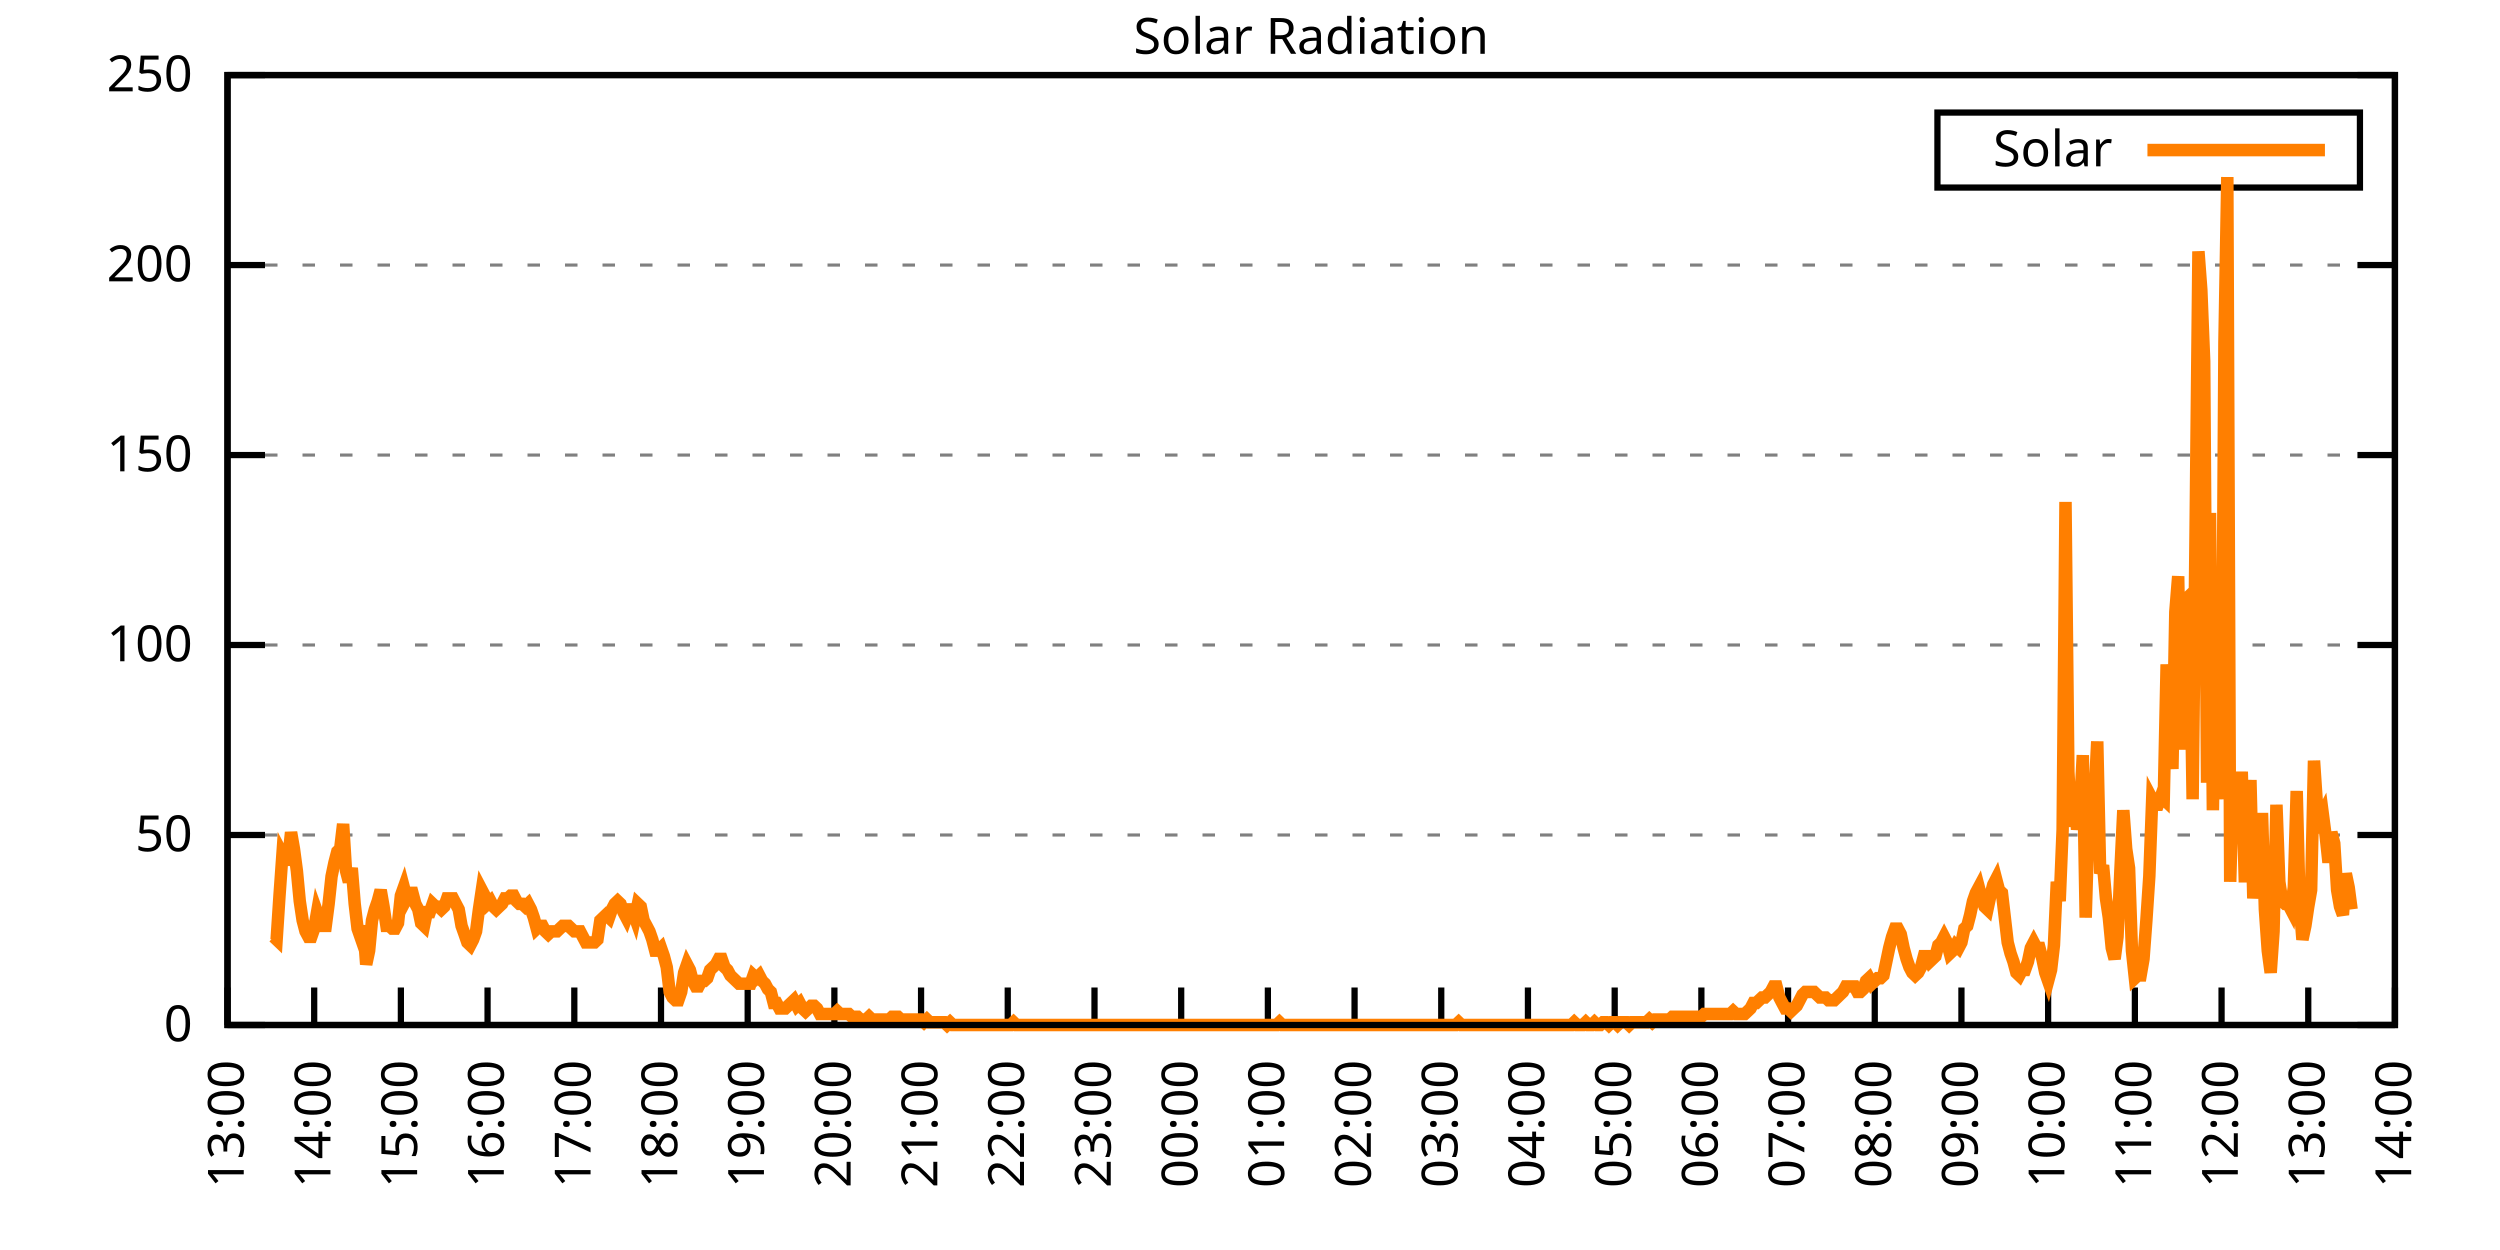
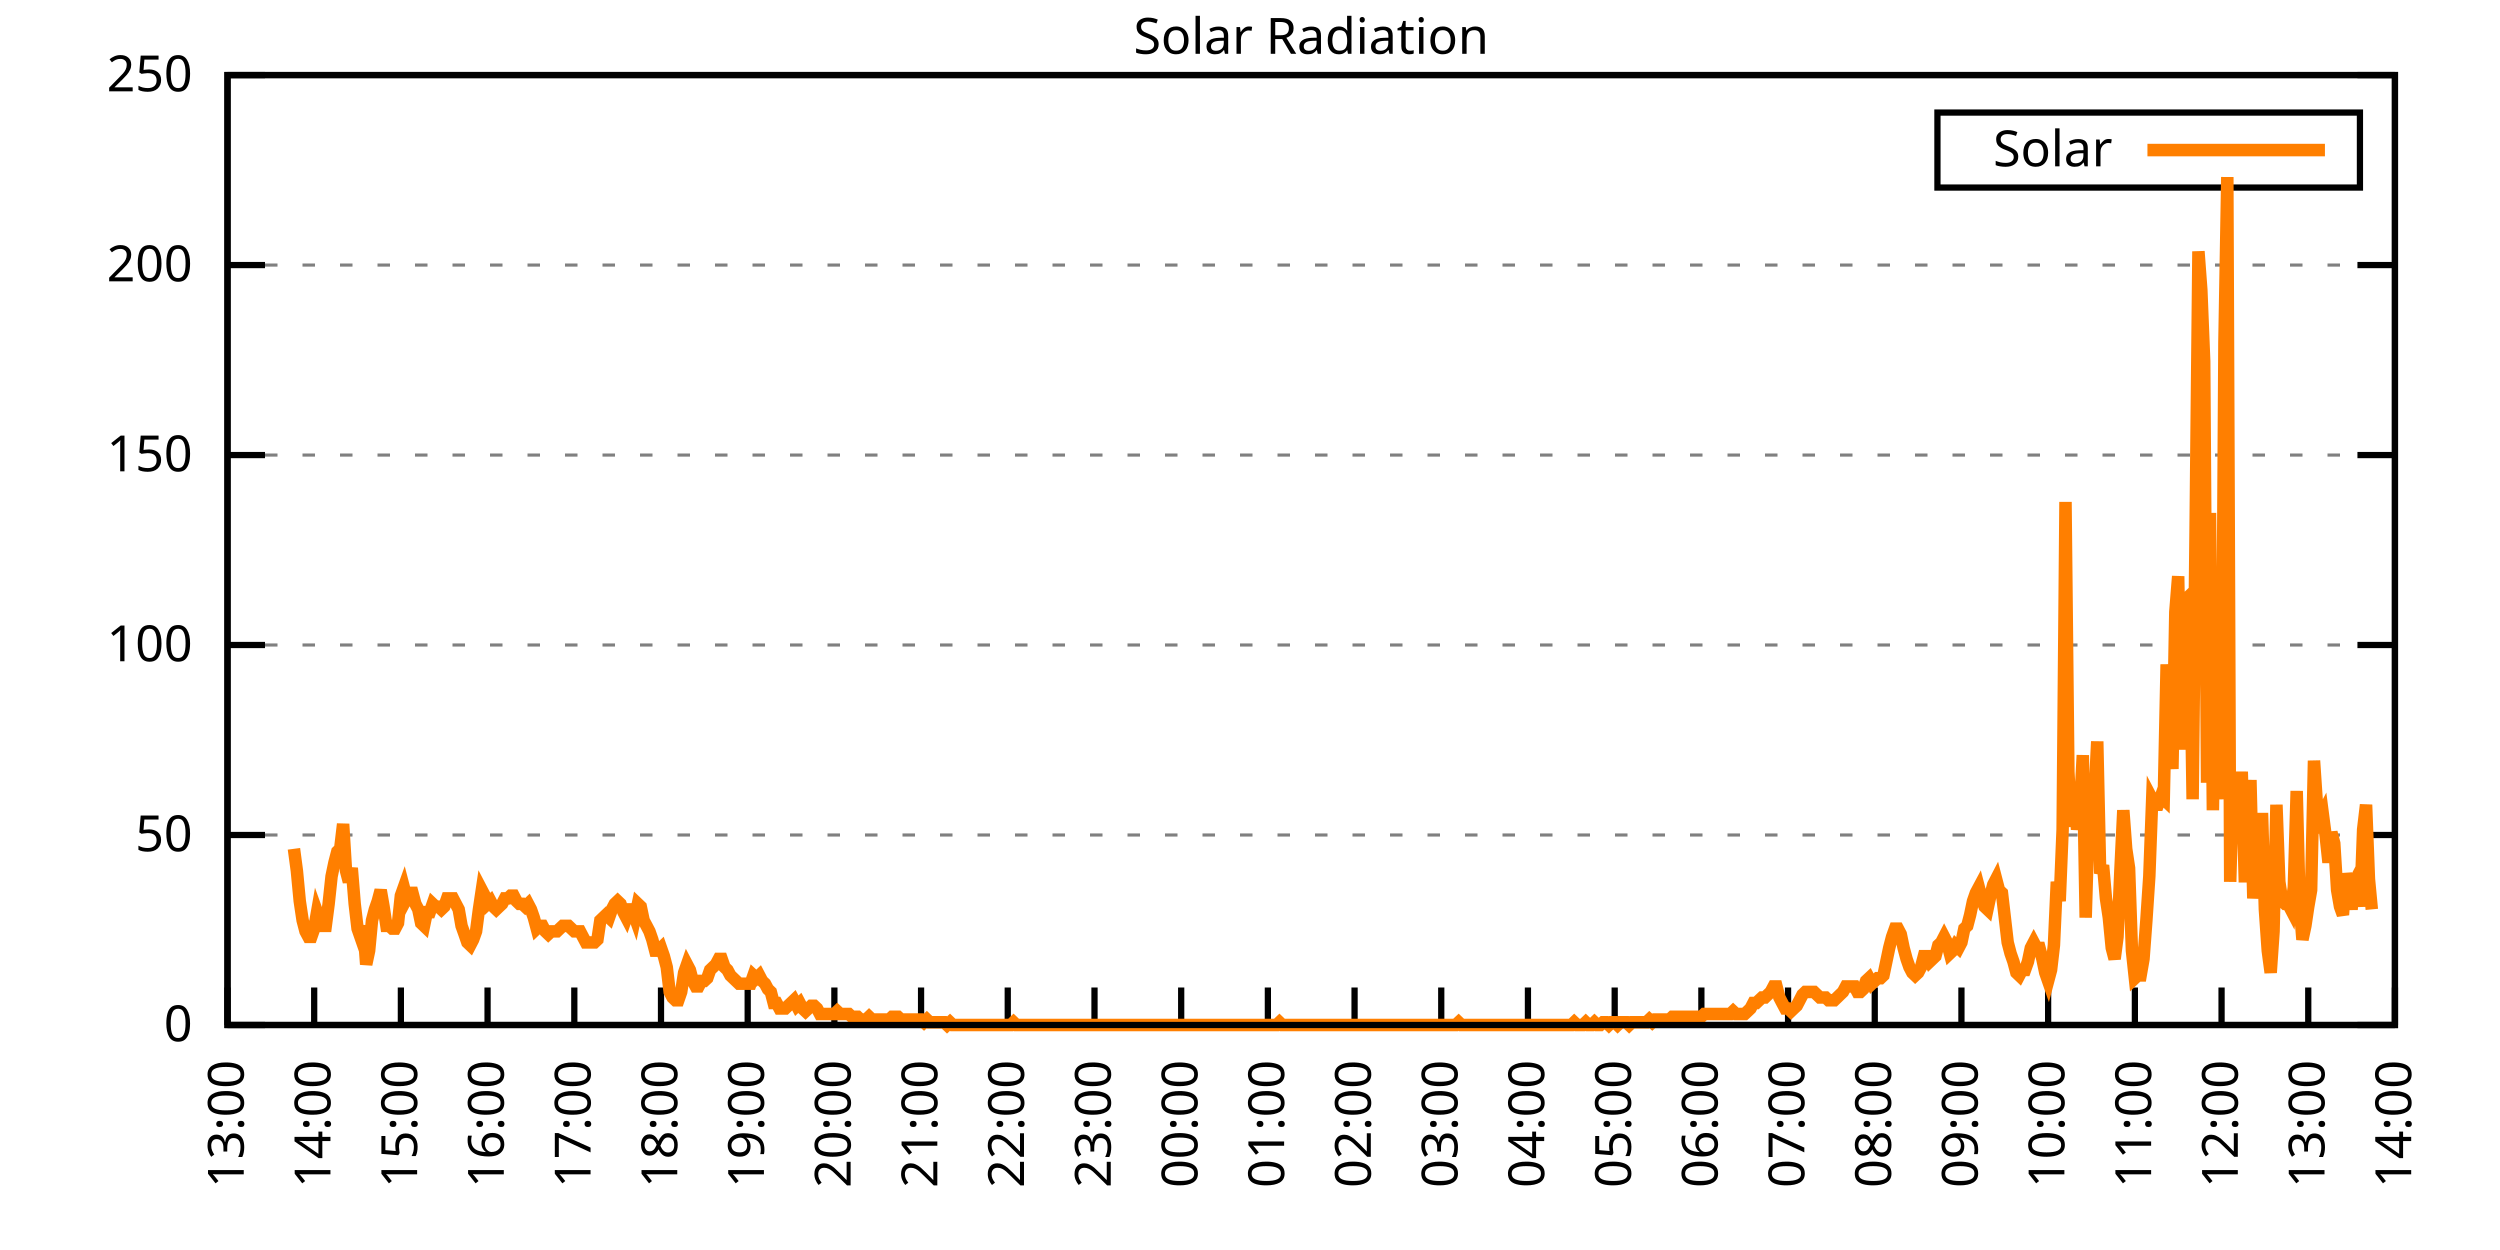
<svg xmlns="http://www.w3.org/2000/svg" xmlns:xlink="http://www.w3.org/1999/xlink" width="400" height="200" viewBox="0 0 400 200">
  <g id="gnuplot_canvas">
    <rect x="0" y="0" width="400" height="200" fill="none" />
    <defs>
      <circle id="gpDot" r="0.5" stroke-width="0.5" stroke="currentColor" />
      <path id="gpPt0" stroke-width="0.333" stroke="currentColor" d="M-1,0 h2 M0,-1 v2" />
      <path id="gpPt1" stroke-width="0.333" stroke="currentColor" d="M-1,-1 L1,1 M1,-1 L-1,1" />
      <path id="gpPt2" stroke-width="0.333" stroke="currentColor" d="M-1,0 L1,0 M0,-1 L0,1 M-1,-1 L1,1 M-1,1 L1,-1" />
      <rect id="gpPt3" stroke-width="0.333" stroke="currentColor" x="-1" y="-1" width="2" height="2" />
      <rect id="gpPt4" stroke-width="0.333" stroke="currentColor" fill="currentColor" x="-1" y="-1" width="2" height="2" />
      <circle id="gpPt5" stroke-width="0.333" stroke="currentColor" cx="0" cy="0" r="1" />
      <use xlink:href="#gpPt5" id="gpPt6" fill="currentColor" stroke="none" />
      <path id="gpPt7" stroke-width="0.333" stroke="currentColor" d="M0,-1.33 L-1.33,0.67 L1.33,0.67 z" />
      <use xlink:href="#gpPt7" id="gpPt8" fill="currentColor" stroke="none" />
      <use xlink:href="#gpPt7" id="gpPt9" stroke="currentColor" transform="rotate(180)" />
      <use xlink:href="#gpPt9" id="gpPt10" fill="currentColor" stroke="none" />
      <use xlink:href="#gpPt3" id="gpPt11" stroke="currentColor" transform="rotate(45)" />
      <use xlink:href="#gpPt11" id="gpPt12" fill="currentColor" stroke="none" />
      <path id="gpPt13" stroke-width="0.333" stroke="currentColor" d="M0,1.330 L1.265,0.411 L0.782,-1.067 L-0.782,-1.076 L-1.265,0.411 z" />
      <use xlink:href="#gpPt13" id="gpPt14" fill="currentColor" stroke="none" />
      <filter id="textbox" filterUnits="objectBoundingBox" x="0" y="0" height="1" width="1">
        <feFlood flood-color="white" flood-opacity="1" result="bgnd" />
        <feComposite in="SourceGraphic" in2="bgnd" operator="atop" />
      </filter>
      <filter id="greybox" filterUnits="objectBoundingBox" x="0" y="0" height="1" width="1">
        <feFlood flood-color="lightgrey" flood-opacity="1" result="grey" />
        <feComposite in="SourceGraphic" in2="grey" operator="atop" />
      </filter>
    </defs>
    <g fill="none" color="white" stroke="currentColor" stroke-width="1.00" stroke-linecap="butt" stroke-linejoin="miter">
</g>
    <g fill="none" color="black" stroke="currentColor" stroke-width="1.00" stroke-linecap="butt" stroke-linejoin="miter">
      <g stroke="none" shape-rendering="crispEdges">
        <polygon fill="rgb(255, 255, 255)" points="36.40,164.00 383.18,164.00 383.18,12.02 36.40,12.02 " />
      </g>
    </g>
    <g fill="none" color="black" stroke="currentColor" stroke-width="1.00" stroke-linecap="butt" stroke-linejoin="miter">
</g>
    <g fill="none" color="black" stroke="black" stroke-width="0.50" stroke-linecap="butt" stroke-linejoin="miter">
</g>
    <g fill="none" color="gray" stroke="currentColor" stroke-width="0.50" stroke-linecap="butt" stroke-linejoin="miter">
      <path stroke="gray" stroke-dasharray="2,4" class="gridline" d="M36.40,164.00 L383.19,164.00  " />
    </g>
    <g fill="none" color="gray" stroke="gray" stroke-width="1.00" stroke-linecap="butt" stroke-linejoin="miter">
</g>
    <g fill="none" color="black" stroke="currentColor" stroke-width="1.00" stroke-linecap="butt" stroke-linejoin="miter">
      <path stroke="black" d="M36.40,164.00 L42.40,164.00 M383.19,164.00 L377.19,164.00  " />
      <g transform="translate(30.80,166.60)" stroke="none" fill="black" font-family="Sans" font-size="8.00" text-anchor="end">
        <text>
          <tspan font-family="Sans"> 0</tspan>
        </text>
      </g>
    </g>
    <g fill="none" color="black" stroke="currentColor" stroke-width="1.00" stroke-linecap="butt" stroke-linejoin="miter">
</g>
    <g fill="none" color="black" stroke="black" stroke-width="0.50" stroke-linecap="butt" stroke-linejoin="miter">
</g>
    <g fill="none" color="gray" stroke="currentColor" stroke-width="0.50" stroke-linecap="butt" stroke-linejoin="miter">
      <path stroke="gray" stroke-dasharray="2,4" class="gridline" d="M36.40,133.60 L383.19,133.60  " />
    </g>
    <g fill="none" color="gray" stroke="gray" stroke-width="1.00" stroke-linecap="butt" stroke-linejoin="miter">
</g>
    <g fill="none" color="black" stroke="currentColor" stroke-width="1.00" stroke-linecap="butt" stroke-linejoin="miter">
      <path stroke="black" d="M36.40,133.60 L42.40,133.60 M383.19,133.60 L377.19,133.60  " />
      <g transform="translate(30.80,136.20)" stroke="none" fill="black" font-family="Sans" font-size="8.00" text-anchor="end">
        <text>
          <tspan font-family="Sans"> 50</tspan>
        </text>
      </g>
    </g>
    <g fill="none" color="black" stroke="currentColor" stroke-width="1.00" stroke-linecap="butt" stroke-linejoin="miter">
</g>
    <g fill="none" color="black" stroke="black" stroke-width="0.50" stroke-linecap="butt" stroke-linejoin="miter">
</g>
    <g fill="none" color="gray" stroke="currentColor" stroke-width="0.50" stroke-linecap="butt" stroke-linejoin="miter">
      <path stroke="gray" stroke-dasharray="2,4" class="gridline" d="M36.40,103.20 L383.19,103.20  " />
    </g>
    <g fill="none" color="gray" stroke="gray" stroke-width="1.00" stroke-linecap="butt" stroke-linejoin="miter">
</g>
    <g fill="none" color="black" stroke="currentColor" stroke-width="1.00" stroke-linecap="butt" stroke-linejoin="miter">
      <path stroke="black" d="M36.40,103.20 L42.40,103.20 M383.19,103.20 L377.19,103.20  " />
      <g transform="translate(30.80,105.80)" stroke="none" fill="black" font-family="Sans" font-size="8.00" text-anchor="end">
        <text>
          <tspan font-family="Sans"> 100</tspan>
        </text>
      </g>
    </g>
    <g fill="none" color="black" stroke="currentColor" stroke-width="1.00" stroke-linecap="butt" stroke-linejoin="miter">
</g>
    <g fill="none" color="black" stroke="black" stroke-width="0.50" stroke-linecap="butt" stroke-linejoin="miter">
</g>
    <g fill="none" color="gray" stroke="currentColor" stroke-width="0.50" stroke-linecap="butt" stroke-linejoin="miter">
      <path stroke="gray" stroke-dasharray="2,4" class="gridline" d="M36.40,72.81 L383.19,72.81  " />
    </g>
    <g fill="none" color="gray" stroke="gray" stroke-width="1.00" stroke-linecap="butt" stroke-linejoin="miter">
</g>
    <g fill="none" color="black" stroke="currentColor" stroke-width="1.00" stroke-linecap="butt" stroke-linejoin="miter">
      <path stroke="black" d="M36.40,72.81 L42.40,72.81 M383.19,72.81 L377.19,72.81  " />
      <g transform="translate(30.80,75.41)" stroke="none" fill="black" font-family="Sans" font-size="8.00" text-anchor="end">
        <text>
          <tspan font-family="Sans"> 150</tspan>
        </text>
      </g>
    </g>
    <g fill="none" color="black" stroke="currentColor" stroke-width="1.00" stroke-linecap="butt" stroke-linejoin="miter">
</g>
    <g fill="none" color="black" stroke="black" stroke-width="0.50" stroke-linecap="butt" stroke-linejoin="miter">
</g>
    <g fill="none" color="gray" stroke="currentColor" stroke-width="0.50" stroke-linecap="butt" stroke-linejoin="miter">
      <path stroke="gray" stroke-dasharray="2,4" class="gridline" d="M36.40,42.41 L383.19,42.41  " />
    </g>
    <g fill="none" color="gray" stroke="gray" stroke-width="1.00" stroke-linecap="butt" stroke-linejoin="miter">
</g>
    <g fill="none" color="black" stroke="currentColor" stroke-width="1.00" stroke-linecap="butt" stroke-linejoin="miter">
      <path stroke="black" d="M36.40,42.41 L42.40,42.41 M383.19,42.41 L377.19,42.41  " />
      <g transform="translate(30.80,45.01)" stroke="none" fill="black" font-family="Sans" font-size="8.00" text-anchor="end">
        <text>
          <tspan font-family="Sans"> 200</tspan>
        </text>
      </g>
    </g>
    <g fill="none" color="black" stroke="currentColor" stroke-width="1.00" stroke-linecap="butt" stroke-linejoin="miter">
</g>
    <g fill="none" color="black" stroke="black" stroke-width="0.50" stroke-linecap="butt" stroke-linejoin="miter">
</g>
    <g fill="none" color="gray" stroke="currentColor" stroke-width="0.50" stroke-linecap="butt" stroke-linejoin="miter">
      <path stroke="gray" stroke-dasharray="2,4" class="gridline" d="M36.40,12.01 L383.19,12.01  " />
    </g>
    <g fill="none" color="gray" stroke="gray" stroke-width="1.00" stroke-linecap="butt" stroke-linejoin="miter">
</g>
    <g fill="none" color="black" stroke="currentColor" stroke-width="1.00" stroke-linecap="butt" stroke-linejoin="miter">
      <path stroke="black" d="M36.40,12.01 L42.40,12.01 M383.19,12.01 L377.19,12.01  " />
      <g transform="translate(30.80,14.61)" stroke="none" fill="black" font-family="Sans" font-size="8.00" text-anchor="end">
        <text>
          <tspan font-family="Sans"> 250</tspan>
        </text>
      </g>
    </g>
    <g fill="none" color="black" stroke="currentColor" stroke-width="1.00" stroke-linecap="butt" stroke-linejoin="miter">
      <path stroke="black" d="M36.40,164.00 L36.40,158.00  " />
      <g transform="translate(39.00,169.60) rotate(270.00)" stroke="none" fill="black" font-family="Sans" font-size="8.00" text-anchor="end">
        <text>
          <tspan font-family="Sans">13:00</tspan>
        </text>
      </g>
    </g>
    <g fill="none" color="black" stroke="currentColor" stroke-width="1.00" stroke-linecap="butt" stroke-linejoin="miter">
      <path stroke="black" d="M50.27,164.00 L50.27,158.00  " />
      <g transform="translate(52.87,169.60) rotate(270.00)" stroke="none" fill="black" font-family="Sans" font-size="8.00" text-anchor="end">
        <text>
          <tspan font-family="Sans">14:00</tspan>
        </text>
      </g>
    </g>
    <g fill="none" color="black" stroke="currentColor" stroke-width="1.00" stroke-linecap="butt" stroke-linejoin="miter">
      <path stroke="black" d="M64.14,164.00 L64.14,158.00  " />
      <g transform="translate(66.74,169.60) rotate(270.00)" stroke="none" fill="black" font-family="Sans" font-size="8.00" text-anchor="end">
        <text>
          <tspan font-family="Sans">15:00</tspan>
        </text>
      </g>
    </g>
    <g fill="none" color="black" stroke="currentColor" stroke-width="1.00" stroke-linecap="butt" stroke-linejoin="miter">
      <path stroke="black" d="M78.01,164.00 L78.01,158.00  " />
      <g transform="translate(80.61,169.60) rotate(270.00)" stroke="none" fill="black" font-family="Sans" font-size="8.00" text-anchor="end">
        <text>
          <tspan font-family="Sans">16:00</tspan>
        </text>
      </g>
    </g>
    <g fill="none" color="black" stroke="currentColor" stroke-width="1.00" stroke-linecap="butt" stroke-linejoin="miter">
      <path stroke="black" d="M91.89,164.00 L91.89,158.00  " />
      <g transform="translate(94.49,169.60) rotate(270.00)" stroke="none" fill="black" font-family="Sans" font-size="8.00" text-anchor="end">
        <text>
          <tspan font-family="Sans">17:00</tspan>
        </text>
      </g>
    </g>
    <g fill="none" color="black" stroke="currentColor" stroke-width="1.00" stroke-linecap="butt" stroke-linejoin="miter">
      <path stroke="black" d="M105.76,164.00 L105.76,158.00  " />
      <g transform="translate(108.36,169.60) rotate(270.00)" stroke="none" fill="black" font-family="Sans" font-size="8.00" text-anchor="end">
        <text>
          <tspan font-family="Sans">18:00</tspan>
        </text>
      </g>
    </g>
    <g fill="none" color="black" stroke="currentColor" stroke-width="1.00" stroke-linecap="butt" stroke-linejoin="miter">
      <path stroke="black" d="M119.63,164.00 L119.63,158.00  " />
      <g transform="translate(122.23,169.60) rotate(270.00)" stroke="none" fill="black" font-family="Sans" font-size="8.00" text-anchor="end">
        <text>
          <tspan font-family="Sans">19:00</tspan>
        </text>
      </g>
    </g>
    <g fill="none" color="black" stroke="currentColor" stroke-width="1.00" stroke-linecap="butt" stroke-linejoin="miter">
      <path stroke="black" d="M133.50,164.00 L133.50,158.00  " />
      <g transform="translate(136.10,169.60) rotate(270.00)" stroke="none" fill="black" font-family="Sans" font-size="8.00" text-anchor="end">
        <text>
          <tspan font-family="Sans">20:00</tspan>
        </text>
      </g>
    </g>
    <g fill="none" color="black" stroke="currentColor" stroke-width="1.00" stroke-linecap="butt" stroke-linejoin="miter">
      <path stroke="black" d="M147.37,164.00 L147.37,158.00  " />
      <g transform="translate(149.97,169.60) rotate(270.00)" stroke="none" fill="black" font-family="Sans" font-size="8.00" text-anchor="end">
        <text>
          <tspan font-family="Sans">21:00</tspan>
        </text>
      </g>
    </g>
    <g fill="none" color="black" stroke="currentColor" stroke-width="1.00" stroke-linecap="butt" stroke-linejoin="miter">
      <path stroke="black" d="M161.24,164.00 L161.24,158.00  " />
      <g transform="translate(163.84,169.60) rotate(270.00)" stroke="none" fill="black" font-family="Sans" font-size="8.00" text-anchor="end">
        <text>
          <tspan font-family="Sans">22:00</tspan>
        </text>
      </g>
    </g>
    <g fill="none" color="black" stroke="currentColor" stroke-width="1.00" stroke-linecap="butt" stroke-linejoin="miter">
      <path stroke="black" d="M175.12,164.00 L175.12,158.00  " />
      <g transform="translate(177.72,169.60) rotate(270.00)" stroke="none" fill="black" font-family="Sans" font-size="8.00" text-anchor="end">
        <text>
          <tspan font-family="Sans">23:00</tspan>
        </text>
      </g>
    </g>
    <g fill="none" color="black" stroke="currentColor" stroke-width="1.00" stroke-linecap="butt" stroke-linejoin="miter">
      <path stroke="black" d="M188.99,164.00 L188.99,158.00  " />
      <g transform="translate(191.59,169.60) rotate(270.00)" stroke="none" fill="black" font-family="Sans" font-size="8.00" text-anchor="end">
        <text>
          <tspan font-family="Sans">00:00</tspan>
        </text>
      </g>
    </g>
    <g fill="none" color="black" stroke="currentColor" stroke-width="1.00" stroke-linecap="butt" stroke-linejoin="miter">
      <path stroke="black" d="M202.86,164.00 L202.86,158.00  " />
      <g transform="translate(205.46,169.60) rotate(270.00)" stroke="none" fill="black" font-family="Sans" font-size="8.00" text-anchor="end">
        <text>
          <tspan font-family="Sans">01:00</tspan>
        </text>
      </g>
    </g>
    <g fill="none" color="black" stroke="currentColor" stroke-width="1.00" stroke-linecap="butt" stroke-linejoin="miter">
      <path stroke="black" d="M216.73,164.00 L216.73,158.00  " />
      <g transform="translate(219.33,169.60) rotate(270.00)" stroke="none" fill="black" font-family="Sans" font-size="8.00" text-anchor="end">
        <text>
          <tspan font-family="Sans">02:00</tspan>
        </text>
      </g>
    </g>
    <g fill="none" color="black" stroke="currentColor" stroke-width="1.00" stroke-linecap="butt" stroke-linejoin="miter">
      <path stroke="black" d="M230.60,164.00 L230.60,158.00  " />
      <g transform="translate(233.20,169.60) rotate(270.00)" stroke="none" fill="black" font-family="Sans" font-size="8.00" text-anchor="end">
        <text>
          <tspan font-family="Sans">03:00</tspan>
        </text>
      </g>
    </g>
    <g fill="none" color="black" stroke="currentColor" stroke-width="1.00" stroke-linecap="butt" stroke-linejoin="miter">
      <path stroke="black" d="M244.47,164.00 L244.47,158.00  " />
      <g transform="translate(247.07,169.60) rotate(270.00)" stroke="none" fill="black" font-family="Sans" font-size="8.00" text-anchor="end">
        <text>
          <tspan font-family="Sans">04:00</tspan>
        </text>
      </g>
    </g>
    <g fill="none" color="black" stroke="currentColor" stroke-width="1.00" stroke-linecap="butt" stroke-linejoin="miter">
      <path stroke="black" d="M258.35,164.00 L258.35,158.00  " />
      <g transform="translate(260.95,169.60) rotate(270.00)" stroke="none" fill="black" font-family="Sans" font-size="8.00" text-anchor="end">
        <text>
          <tspan font-family="Sans">05:00</tspan>
        </text>
      </g>
    </g>
    <g fill="none" color="black" stroke="currentColor" stroke-width="1.00" stroke-linecap="butt" stroke-linejoin="miter">
      <path stroke="black" d="M272.22,164.00 L272.22,158.00  " />
      <g transform="translate(274.82,169.60) rotate(270.00)" stroke="none" fill="black" font-family="Sans" font-size="8.00" text-anchor="end">
        <text>
          <tspan font-family="Sans">06:00</tspan>
        </text>
      </g>
    </g>
    <g fill="none" color="black" stroke="currentColor" stroke-width="1.00" stroke-linecap="butt" stroke-linejoin="miter">
      <path stroke="black" d="M286.09,164.00 L286.09,158.00  " />
      <g transform="translate(288.69,169.60) rotate(270.00)" stroke="none" fill="black" font-family="Sans" font-size="8.00" text-anchor="end">
        <text>
          <tspan font-family="Sans">07:00</tspan>
        </text>
      </g>
    </g>
    <g fill="none" color="black" stroke="currentColor" stroke-width="1.00" stroke-linecap="butt" stroke-linejoin="miter">
      <path stroke="black" d="M299.96,164.00 L299.96,158.00  " />
      <g transform="translate(302.56,169.60) rotate(270.00)" stroke="none" fill="black" font-family="Sans" font-size="8.00" text-anchor="end">
        <text>
          <tspan font-family="Sans">08:00</tspan>
        </text>
      </g>
    </g>
    <g fill="none" color="black" stroke="currentColor" stroke-width="1.00" stroke-linecap="butt" stroke-linejoin="miter">
      <path stroke="black" d="M313.83,164.00 L313.83,158.00  " />
      <g transform="translate(316.43,169.60) rotate(270.00)" stroke="none" fill="black" font-family="Sans" font-size="8.00" text-anchor="end">
        <text>
          <tspan font-family="Sans">09:00</tspan>
        </text>
      </g>
    </g>
    <g fill="none" color="black" stroke="currentColor" stroke-width="1.00" stroke-linecap="butt" stroke-linejoin="miter">
      <path stroke="black" d="M327.70,164.00 L327.70,158.00  " />
      <g transform="translate(330.30,169.60) rotate(270.00)" stroke="none" fill="black" font-family="Sans" font-size="8.00" text-anchor="end">
        <text>
          <tspan font-family="Sans">10:00</tspan>
        </text>
      </g>
    </g>
    <g fill="none" color="black" stroke="currentColor" stroke-width="1.00" stroke-linecap="butt" stroke-linejoin="miter">
      <path stroke="black" d="M341.58,164.00 L341.58,158.00  " />
      <g transform="translate(344.18,169.60) rotate(270.00)" stroke="none" fill="black" font-family="Sans" font-size="8.00" text-anchor="end">
        <text>
          <tspan font-family="Sans">11:00</tspan>
        </text>
      </g>
    </g>
    <g fill="none" color="black" stroke="currentColor" stroke-width="1.00" stroke-linecap="butt" stroke-linejoin="miter">
      <path stroke="black" d="M355.45,164.00 L355.45,158.00  " />
      <g transform="translate(358.05,169.60) rotate(270.00)" stroke="none" fill="black" font-family="Sans" font-size="8.00" text-anchor="end">
        <text>
          <tspan font-family="Sans">12:00</tspan>
        </text>
      </g>
    </g>
    <g fill="none" color="black" stroke="currentColor" stroke-width="1.00" stroke-linecap="butt" stroke-linejoin="miter">
      <path stroke="black" d="M369.32,164.00 L369.32,158.00  " />
      <g transform="translate(371.92,169.60) rotate(270.00)" stroke="none" fill="black" font-family="Sans" font-size="8.00" text-anchor="end">
        <text>
          <tspan font-family="Sans">13:00</tspan>
        </text>
      </g>
    </g>
    <g fill="none" color="black" stroke="currentColor" stroke-width="1.00" stroke-linecap="butt" stroke-linejoin="miter">
      <path stroke="black" d="M383.19,164.00 L383.19,158.00  " />
      <g transform="translate(385.79,169.60) rotate(270.00)" stroke="none" fill="black" font-family="Sans" font-size="8.00" text-anchor="end">
        <text>
          <tspan font-family="Sans">14:00</tspan>
        </text>
      </g>
    </g>
    <g fill="none" color="black" stroke="currentColor" stroke-width="1.00" stroke-linecap="butt" stroke-linejoin="miter">
</g>
    <g fill="none" color="black" stroke="currentColor" stroke-width="1.00" stroke-linecap="butt" stroke-linejoin="miter">
      <path stroke="black" d="M36.40,12.01 L36.40,164.00 L383.19,164.00 L383.19,12.01 L36.40,12.01 Z  " />
    </g>
    <g fill="none" color="black" stroke="currentColor" stroke-width="1.00" stroke-linecap="butt" stroke-linejoin="miter">
</g>
    <g fill="none" color="black" stroke="currentColor" stroke-width="1.00" stroke-linecap="butt" stroke-linejoin="miter">
      <path stroke="black" d="M309.99,30.01 L309.99,18.01 L377.59,18.01 L377.59,30.01 L309.99,30.01 Z  " />
    </g>
    <g id="Solar_Radiation_plot_1">
      <g fill="none" color="white" stroke="black" stroke-width="2.00" stroke-linecap="butt" stroke-linejoin="miter">
</g>
      <g fill="none" color="black" stroke="currentColor" stroke-width="2.00" stroke-linecap="butt" stroke-linejoin="miter">
        <g transform="translate(337.99,26.61)" stroke="none" fill="black" font-family="Sans" font-size="8.00" text-anchor="end">
          <text>
            <tspan font-family="Sans">Solar</tspan>
          </text>
        </g>
      </g>
      <g fill="none" color="black" stroke="currentColor" stroke-width="2.00" stroke-linecap="butt" stroke-linejoin="miter">
-         <path stroke="rgb(255, 127,   0)" d="M343.59,24.01 L371.99,24.01 M43.80,149.90 L44.26,150.34 L44.72,143.30 L45.19,136.69 L45.65,137.57 L46.11,137.57   L46.57,133.17 L47.03,135.81 L47.50,139.33 L47.96,144.18 L48.42,147.26 L48.88,149.02 L49.35,149.90 L49.81,149.90   L50.27,148.58 L50.73,145.94 L51.20,147.26 L51.66,148.14 L52.12,148.14 L52.58,144.62 L53.05,140.21 L53.51,138.01   L53.97,136.25 L54.43,135.81 L54.90,131.84 L55.36,139.33 L55.82,141.09 L56.28,138.89 L56.75,144.62 L57.21,148.58   L57.67,149.90 L58.13,148.14 L58.59,154.31 L59.06,152.11 L59.52,147.26 L59.98,145.50 L60.44,144.18 L60.91,142.42   L61.37,145.06 L61.83,148.14 L62.29,148.14 L62.76,148.58 L63.22,148.58 L63.68,147.70 L64.14,143.30 L64.61,141.98   L65.07,143.74 L65.53,142.86 L65.99,142.86 L66.46,144.62 L66.92,145.50 L67.38,147.70 L67.84,148.14 L68.30,145.94   L68.77,145.94 L69.23,144.62 L69.69,145.06 L70.15,145.06 L70.62,145.50 L71.08,145.06 L71.54,143.74 L72.00,143.74   L72.47,143.74 L72.93,144.62 L73.39,145.50 L73.85,148.14 L74.32,149.46 L74.78,150.79 L75.24,151.23 L75.70,150.34   L76.17,149.02 L76.63,145.50 L77.09,142.42 L77.55,143.30 L78.01,144.62 L78.48,144.18 L78.94,145.06 L79.40,145.50   L79.86,145.06 L80.33,144.62 L80.79,143.74 L81.25,143.74 L81.71,143.30 L82.18,143.30 L82.64,144.18 L83.10,144.62   L83.56,144.62 L84.03,145.06 L84.49,144.62 L84.95,145.50 L85.41,146.82 L85.88,148.58 L86.34,148.14 L86.80,148.14   L87.26,149.02 L87.72,149.46 L88.19,149.02 L88.65,149.02 L89.11,149.02 L89.57,148.58 L90.04,148.14 L90.50,148.14   L90.96,148.14 L91.42,148.58 L91.89,149.02 L92.35,149.02 L92.81,149.02 L93.27,149.90 L93.74,150.79 L94.20,150.79   L94.66,150.79 L95.12,150.79 L95.59,150.34 L96.05,147.26 L96.51,146.82 L96.97,146.38 L97.44,146.82 L97.90,145.50   L98.36,144.62 L98.82,144.18 L99.28,144.62 L99.75,145.94 L100.21,146.82 L100.67,145.50 L101.13,145.50 L101.60,146.82   L102.06,144.62 L102.52,145.06 L102.98,147.26 L103.45,148.14 L103.91,149.02 L104.37,150.34 L104.83,152.11 L105.30,152.11   L105.76,151.67 L106.22,152.99 L106.68,154.75 L107.15,158.71 L107.61,159.60 L108.07,160.04 L108.53,160.04 L108.99,158.71   L109.46,155.63 L109.92,154.31 L110.38,155.19 L110.84,156.95 L111.31,157.83 L111.77,157.83 L112.23,156.95 L112.69,156.95   L113.16,156.51 L113.62,155.19 L114.08,154.75 L114.54,154.31 L115.01,153.43 L115.47,153.43 L115.93,154.75 L116.39,155.19   L116.86,156.07 L117.32,156.51 L117.78,156.95 L118.24,157.39 L118.70,157.39 L119.17,157.39 L119.63,157.39 L120.09,157.39   L120.55,156.07 L121.02,156.51 L121.48,156.07 L121.94,156.95 L122.40,157.39 L122.87,158.27 L123.33,158.71 L123.79,160.48   L124.25,160.48 L124.72,161.36 L125.18,161.36 L125.64,161.36 L126.10,160.92 L126.57,160.48 L127.03,160.04 L127.49,160.92   L127.95,160.48 L128.41,161.36 L128.88,161.80 L129.34,161.36 L129.80,160.92 L130.26,160.92 L130.73,161.36 L131.19,162.24   L131.65,162.24 L132.11,162.24 L132.58,162.24 L133.04,162.24 L133.50,162.24 L133.96,161.80 L134.43,162.24 L134.89,162.24   L135.35,162.24 L135.81,162.24 L136.28,162.68 L136.74,162.68 L137.20,162.68 L137.66,163.12 L138.13,163.12 L138.59,163.12   L139.05,162.68 L139.51,163.12 L139.97,163.12 L140.44,163.12 L140.90,163.12 L141.36,163.12 L141.82,163.12 L142.29,163.12   L142.75,162.68 L143.21,162.68 L143.67,162.68 L144.14,163.12 L144.60,163.12 L145.06,163.12 L145.52,163.12 L145.99,163.12   L146.45,163.12 L146.91,163.12 L147.37,163.12 L147.84,163.56 L148.30,163.12 L148.76,163.56 L149.22,163.56 L149.68,163.56   L150.15,163.56 L150.61,163.56 L151.07,163.56 L151.53,164.00 L152.00,163.56 L152.46,164.00 L152.92,164.00 L153.38,164.00   L153.85,164.00 L154.31,164.00 L154.77,164.00 L155.23,164.00 L155.70,164.00 L156.16,164.00 L156.62,164.00 L157.08,164.00   L157.55,164.00 L158.01,164.00 L158.47,164.00 L158.93,164.00 L159.39,164.00 L159.86,164.00 L160.32,164.00 L160.78,164.00   L161.24,164.00 L161.71,164.00 L162.17,163.56 L162.63,164.00 L163.09,164.00 L163.56,164.00 L164.02,164.00 L164.48,164.00   L164.94,164.00 L165.41,164.00 L165.87,164.00 L166.33,164.00 L166.79,164.00 L167.26,164.00 L167.72,164.00 L168.18,164.00   L168.64,164.00 L169.10,164.00 L169.57,164.00 L170.03,164.00 L170.49,164.00 L170.95,164.00 L171.42,164.00 L171.88,164.00   L172.34,164.00 L172.80,164.00 L173.27,164.00 L173.73,164.00 L174.19,164.00 L174.65,164.00 L175.12,164.00 L175.58,164.00   L176.04,164.00 L176.50,164.00 L176.97,164.00 L177.43,164.00 L177.89,164.00 L178.35,164.00 L178.82,164.00 L179.28,164.00   L179.74,164.00 L180.20,164.00 L180.66,164.00 L181.13,164.00 L181.59,164.00 L182.05,164.00 L182.51,164.00 L182.98,164.00   L183.44,164.00 L183.90,164.00 L184.36,164.00 L184.83,164.00 L185.29,164.00 L185.75,164.00 L186.21,164.00 L186.68,164.00   L187.14,164.00 L187.60,164.00 L188.06,164.00 L188.53,164.00 L188.99,164.00 L189.45,164.00 L189.91,164.00 L190.37,164.00   L190.84,164.00 L191.30,164.00 L191.76,164.00 L192.22,164.00 L192.69,164.00 L193.15,164.00 L193.61,164.00 L194.07,164.00   L194.54,164.00 L195.00,164.00 L195.46,164.00 L195.92,164.00 L196.39,164.00 L196.85,164.00 L197.31,164.00 L197.77,164.00   L198.24,164.00 L198.70,164.00 L199.16,164.00 L199.62,164.00 L200.08,164.00 L200.55,164.00 L201.01,164.00 L201.47,164.00   L201.93,164.00 L202.40,164.00 L202.86,164.00 L203.32,164.00 L203.78,164.00 L204.25,164.00 L204.71,163.56 L205.17,164.00   L205.63,164.00 L206.10,164.00 L206.56,164.00 L207.02,164.00 L207.48,164.00 L207.95,164.00 L208.41,164.00 L208.87,164.00   L209.33,164.00 L209.80,164.00 L210.26,164.00 L210.72,164.00 L211.18,164.00 L211.64,164.00 L212.11,164.00 L212.57,164.00   L213.03,164.00 L213.49,164.00 L213.96,164.00 L214.42,164.00 L214.88,164.00 L215.34,164.00 L215.81,164.00 L216.27,164.00   L216.73,164.00 L217.19,164.00 L217.66,164.00 L218.12,164.00 L218.58,164.00 L219.04,164.00 L219.51,164.00 L219.97,164.00   L220.43,164.00 L220.89,164.00 L221.35,164.00 L221.82,164.00 L222.28,164.00 L222.74,164.00 L223.20,164.00 L223.67,164.00   L224.13,164.00 L224.59,164.00 L225.05,164.00 L225.52,164.00 L225.98,164.00 L226.44,164.00 L226.90,164.00 L227.37,164.00   L227.83,164.00 L228.29,164.00 L228.75,164.00 L229.22,164.00 L229.68,164.00 L230.14,164.00 L230.60,164.00 L231.06,164.00   L231.53,164.00 L231.99,164.00 L232.45,164.00 L232.91,164.00 L233.38,163.56 L233.84,164.00 L234.30,164.00 L234.76,164.00   L235.23,164.00 L235.69,164.00 L236.15,164.00 L236.61,164.00 L237.08,164.00 L237.54,164.00 L238.00,164.00 L238.46,164.00   L238.93,164.00 L239.39,164.00 L239.85,164.00 L240.31,164.00 L240.77,164.00 L241.24,164.00 L241.70,164.00 L242.16,164.00   L242.62,164.00 L243.09,164.00 L243.55,164.00 L244.01,164.00 L244.47,164.00 L244.94,164.00 L245.40,164.00 L245.86,164.00   L246.32,164.00 L246.79,164.00 L247.25,164.00 L247.71,164.00 L248.17,164.00 L248.64,164.00 L249.10,164.00 L249.56,164.00   L250.02,164.00 L250.49,164.00 L250.95,164.00 L251.41,164.00 L251.87,163.56 L252.33,164.00 L252.80,164.00 L253.26,164.00   L253.72,163.56 L254.18,164.00 L254.65,164.00 L255.11,163.56 L255.57,164.00 L256.03,164.00 L256.50,163.56 L256.96,163.56   L257.42,164.00 L257.88,163.56 L258.35,163.56 L258.81,164.00 L259.27,163.56 L259.73,163.56 L260.20,163.56 L260.66,164.00   L261.12,163.56 L261.58,163.56 L262.04,163.56 L262.51,163.56 L262.97,163.56 L263.43,163.56 L263.89,163.12 L264.36,163.56   L264.82,163.12 L265.28,163.12 L265.74,163.12 L266.21,163.12 L266.67,163.12 L267.13,163.12 L267.59,162.68 L268.06,162.68   L268.52,162.68 L268.98,162.68 L269.44,162.68 L269.91,162.68 L270.37,162.68 L270.83,162.68 L271.29,162.68 L271.75,162.68   L272.22,162.68 L272.68,162.24 L273.14,162.24 L273.60,162.24 L274.07,162.24 L274.53,162.24 L274.99,162.24 L275.45,162.24   L275.92,162.24 L276.38,162.24 L276.84,162.24 L277.30,161.80 L277.77,162.24 L278.23,162.24 L278.69,162.24 L279.15,162.24   L279.62,161.80 L280.08,161.36 L280.54,160.48 L281.00,160.48 L281.46,160.04 L281.93,159.60 L282.39,159.60 L282.85,159.15   L283.31,158.71 L283.78,157.83 L284.24,157.83 L284.70,159.60 L285.16,160.48 L285.63,161.36 L286.09,161.36 L286.55,161.80   L287.01,161.36 L287.48,160.92 L287.94,160.04 L288.40,159.15 L288.86,158.71 L289.33,158.71 L289.79,158.71 L290.25,158.71   L290.71,159.15 L291.18,159.60 L291.64,159.60 L292.10,159.60 L292.56,160.04 L293.02,160.04 L293.49,160.04 L293.95,159.60   L294.41,159.15 L294.87,158.71 L295.34,157.83 L295.80,157.83 L296.26,157.83 L296.72,157.83 L297.19,158.71 L297.65,158.71   L298.11,158.27 L298.57,156.95 L299.04,156.51 L299.50,157.39 L299.96,156.95 L300.42,156.51 L300.89,156.51 L301.35,156.07   L301.81,153.87 L302.27,151.67 L302.73,149.90 L303.20,148.58 L303.66,148.58 L304.12,149.46 L304.58,151.67 L305.05,153.43   L305.51,154.75 L305.97,155.63 L306.43,156.07 L306.90,155.63 L307.36,154.75 L307.82,152.99 L308.28,152.99 L308.75,153.87   L309.21,153.43 L309.67,152.99 L310.13,151.23 L310.60,150.79 L311.06,149.90 L311.52,150.79 L311.98,152.55 L312.44,152.11   L312.91,151.23 L313.37,151.67 L313.83,150.79 L314.29,148.58 L314.76,148.14 L315.22,146.38 L315.68,144.18 L316.14,142.86   L316.61,141.98 L317.07,143.74 L317.53,145.06 L317.99,145.50 L318.46,143.30 L318.92,141.54 L319.38,140.65 L319.84,142.42   L320.31,142.86 L320.77,146.82 L321.23,150.79 L321.69,152.55 L322.15,153.87 L322.62,155.63 L323.08,156.07 L323.54,155.19   L324.00,155.19 L324.47,153.87 L324.93,151.67 L325.39,150.79 L325.85,151.67 L326.32,151.67 L326.78,153.43 L327.24,155.63   L327.70,156.95 L328.17,155.19 L328.63,151.23 L329.09,141.09 L329.55,144.18 L330.02,132.73 L330.48,80.31 L330.94,123.47   L331.40,132.28 L331.87,125.24 L332.33,132.73 L332.79,129.64 L333.25,120.83 L333.71,146.82 L334.18,130.96 L334.64,133.61   L335.10,127.88 L335.56,118.63 L336.03,139.77 L336.49,138.45 L336.95,143.74 L337.41,146.82 L337.88,151.67 L338.34,153.43   L338.80,149.90 L339.26,139.33 L339.73,129.64 L340.19,135.81 L340.65,138.89 L341.11,152.11 L341.58,156.51 L342.04,156.07   L342.50,156.07 L342.96,153.43 L343.42,147.26 L343.89,140.21 L344.35,127.88 L344.81,128.76 L345.27,128.76 L345.74,127.44   L346.20,127.88 L346.66,106.30 L347.12,116.43 L347.59,123.03 L348.05,97.93 L348.51,92.20 L348.97,119.95 L349.44,96.16   L349.90,95.72 L350.36,97.93 L350.82,127.88 L351.29,85.15 L351.75,40.22 L352.21,46.39 L352.67,57.84 L353.13,125.24   L353.60,82.07 L354.06,129.64 L354.52,101.01 L354.98,114.22 L355.45,127.88 L355.91,54.76 L356.37,28.33 L356.83,141.09   L357.30,124.36 L357.76,126.12 L358.22,134.93 L358.68,123.47 L359.15,140.21 L359.61,140.21 L360.07,124.80 L360.53,143.74   L361.00,138.45 L361.46,142.86 L361.92,130.08 L362.38,145.50 L362.84,152.11 L363.31,155.63 L363.77,149.02 L364.23,128.76   L364.69,141.09 L365.16,144.18 L365.62,144.62 L366.08,144.62 L366.54,145.50 L367.01,141.98 L367.47,126.56 L367.93,144.62   L368.39,150.34 L368.86,148.14 L369.32,145.06 L369.78,142.42 L370.24,121.71 L370.71,128.76 L371.17,130.96 L371.63,130.08   L372.09,133.61 L372.56,138.01 L373.02,133.17 L373.48,134.93 L373.94,142.42 L374.40,145.06 L374.87,146.38 L375.33,139.77   L375.79,141.98 L376.25,145.50  " />
+         <path stroke="rgb(255, 127,   0)" d="M343.59,24.01 L371.99,24.01 M47.03,135.81 L47.50,139.33 L47.96,144.18 L48.42,147.26 L48.88,149.02 L49.35,149.90   L49.81,149.90 L50.27,148.58 L50.73,145.94 L51.20,147.26 L51.66,148.14 L52.12,148.14 L52.58,144.62 L53.05,140.21   L53.51,138.01 L53.97,136.25 L54.43,135.81 L54.90,131.84 L55.36,139.33 L55.82,141.09 L56.28,138.89 L56.75,144.62   L57.21,148.58 L57.67,149.90 L58.13,148.14 L58.59,154.31 L59.06,152.11 L59.52,147.26 L59.98,145.50 L60.44,144.18   L60.91,142.42 L61.37,145.06 L61.83,148.14 L62.29,148.14 L62.76,148.58 L63.22,148.58 L63.68,147.70 L64.14,143.30   L64.61,141.98 L65.07,143.74 L65.53,142.86 L65.99,142.86 L66.46,144.62 L66.92,145.50 L67.38,147.70 L67.84,148.14   L68.30,145.94 L68.77,145.94 L69.23,144.62 L69.69,145.06 L70.15,145.06 L70.62,145.50 L71.08,145.06 L71.54,143.74   L72.00,143.74 L72.47,143.74 L72.93,144.62 L73.39,145.50 L73.85,148.14 L74.32,149.46 L74.78,150.79 L75.24,151.23   L75.70,150.34 L76.17,149.02 L76.63,145.50 L77.09,142.42 L77.55,143.30 L78.01,144.62 L78.48,144.18 L78.94,145.06   L79.40,145.50 L79.86,145.06 L80.33,144.62 L80.79,143.74 L81.25,143.74 L81.71,143.30 L82.18,143.30 L82.64,144.18   L83.10,144.62 L83.56,144.62 L84.03,145.06 L84.49,144.62 L84.95,145.50 L85.41,146.82 L85.88,148.58 L86.34,148.14   L86.80,148.14 L87.26,149.02 L87.72,149.46 L88.19,149.02 L88.65,149.02 L89.11,149.02 L89.57,148.58 L90.04,148.14   L90.50,148.14 L90.96,148.14 L91.42,148.58 L91.89,149.02 L92.35,149.02 L92.81,149.02 L93.27,149.90 L93.74,150.79   L94.20,150.79 L94.66,150.79 L95.12,150.79 L95.59,150.34 L96.05,147.26 L96.51,146.82 L96.97,146.38 L97.44,146.82   L97.90,145.50 L98.36,144.62 L98.82,144.18 L99.28,144.62 L99.75,145.94 L100.21,146.82 L100.67,145.50 L101.13,145.50   L101.60,146.82 L102.06,144.62 L102.52,145.06 L102.98,147.26 L103.45,148.14 L103.91,149.02 L104.37,150.34 L104.83,152.11   L105.30,152.11 L105.76,151.67 L106.22,152.99 L106.68,154.75 L107.15,158.71 L107.61,159.60 L108.07,160.04 L108.53,160.04   L108.99,158.71 L109.46,155.63 L109.92,154.31 L110.38,155.19 L110.84,156.95 L111.31,157.83 L111.77,157.83 L112.23,156.95   L112.69,156.95 L113.16,156.51 L113.62,155.19 L114.08,154.75 L114.54,154.31 L115.01,153.43 L115.47,153.43 L115.93,154.75   L116.39,155.19 L116.86,156.07 L117.32,156.51 L117.78,156.95 L118.24,157.39 L118.70,157.39 L119.17,157.39 L119.63,157.39   L120.09,157.39 L120.55,156.07 L121.02,156.51 L121.48,156.07 L121.94,156.95 L122.40,157.39 L122.87,158.27 L123.33,158.71   L123.79,160.48 L124.25,160.48 L124.72,161.36 L125.18,161.36 L125.64,161.36 L126.10,160.92 L126.57,160.48 L127.03,160.04   L127.49,160.92 L127.95,160.48 L128.41,161.36 L128.88,161.80 L129.34,161.36 L129.80,160.92 L130.26,160.92 L130.73,161.36   L131.19,162.24 L131.65,162.24 L132.11,162.24 L132.58,162.24 L133.04,162.24 L133.50,162.24 L133.96,161.80 L134.43,162.24   L134.89,162.24 L135.35,162.24 L135.81,162.24 L136.28,162.68 L136.74,162.68 L137.20,162.68 L137.66,163.12 L138.13,163.12   L138.59,163.12 L139.05,162.68 L139.51,163.12 L139.97,163.12 L140.44,163.12 L140.90,163.12 L141.36,163.12 L141.82,163.12   L142.29,163.12 L142.75,162.68 L143.21,162.68 L143.67,162.68 L144.14,163.12 L144.60,163.12 L145.06,163.12 L145.52,163.12   L145.99,163.12 L146.45,163.12 L146.91,163.12 L147.37,163.12 L147.84,163.56 L148.30,163.12 L148.76,163.56 L149.22,163.56   L149.68,163.56 L150.15,163.56 L150.61,163.56 L151.07,163.56 L151.53,164.00 L152.00,163.56 L152.46,164.00 L152.92,164.00   L153.38,164.00 L153.85,164.00 L154.31,164.00 L154.77,164.00 L155.23,164.00 L155.70,164.00 L156.16,164.00 L156.62,164.00   L157.08,164.00 L157.55,164.00 L158.01,164.00 L158.47,164.00 L158.93,164.00 L159.39,164.00 L159.86,164.00 L160.32,164.00   L160.78,164.00 L161.24,164.00 L161.71,164.00 L162.17,163.56 L162.63,164.00 L163.09,164.00 L163.56,164.00 L164.02,164.00   L164.48,164.00 L164.94,164.00 L165.41,164.00 L165.87,164.00 L166.33,164.00 L166.79,164.00 L167.26,164.00 L167.72,164.00   L168.18,164.00 L168.64,164.00 L169.10,164.00 L169.57,164.00 L170.03,164.00 L170.49,164.00 L170.95,164.00 L171.42,164.00   L171.88,164.00 L172.34,164.00 L172.80,164.00 L173.27,164.00 L173.73,164.00 L174.19,164.00 L174.65,164.00 L175.12,164.00   L175.58,164.00 L176.04,164.00 L176.50,164.00 L176.97,164.00 L177.43,164.00 L177.89,164.00 L178.35,164.00 L178.82,164.00   L179.28,164.00 L179.74,164.00 L180.20,164.00 L180.66,164.00 L181.13,164.00 L181.59,164.00 L182.05,164.00 L182.51,164.00   L182.98,164.00 L183.44,164.00 L183.90,164.00 L184.36,164.00 L184.83,164.00 L185.29,164.00 L185.75,164.00 L186.21,164.00   L186.68,164.00 L187.14,164.00 L187.60,164.00 L188.06,164.00 L188.53,164.00 L188.99,164.00 L189.45,164.00 L189.91,164.00   L190.37,164.00 L190.84,164.00 L191.30,164.00 L191.76,164.00 L192.22,164.00 L192.69,164.00 L193.15,164.00 L193.61,164.00   L194.07,164.00 L194.54,164.00 L195.00,164.00 L195.46,164.00 L195.92,164.00 L196.39,164.00 L196.85,164.00 L197.31,164.00   L197.77,164.00 L198.24,164.00 L198.70,164.00 L199.16,164.00 L199.62,164.00 L200.08,164.00 L200.55,164.00 L201.01,164.00   L201.47,164.00 L201.93,164.00 L202.40,164.00 L202.86,164.00 L203.32,164.00 L203.78,164.00 L204.25,164.00 L204.71,163.56   L205.17,164.00 L205.63,164.00 L206.10,164.00 L206.56,164.00 L207.02,164.00 L207.48,164.00 L207.95,164.00 L208.41,164.00   L208.87,164.00 L209.33,164.00 L209.80,164.00 L210.26,164.00 L210.72,164.00 L211.18,164.00 L211.64,164.00 L212.11,164.00   L212.57,164.00 L213.03,164.00 L213.49,164.00 L213.96,164.00 L214.42,164.00 L214.88,164.00 L215.34,164.00 L215.81,164.00   L216.27,164.00 L216.73,164.00 L217.19,164.00 L217.66,164.00 L218.12,164.00 L218.58,164.00 L219.04,164.00 L219.51,164.00   L219.97,164.00 L220.43,164.00 L220.89,164.00 L221.35,164.00 L221.82,164.00 L222.28,164.00 L222.74,164.00 L223.20,164.00   L223.67,164.00 L224.13,164.00 L224.59,164.00 L225.05,164.00 L225.52,164.00 L225.98,164.00 L226.44,164.00 L226.90,164.00   L227.37,164.00 L227.83,164.00 L228.29,164.00 L228.75,164.00 L229.22,164.00 L229.68,164.00 L230.14,164.00 L230.60,164.00   L231.06,164.00 L231.53,164.00 L231.99,164.00 L232.45,164.00 L232.91,164.00 L233.38,163.56 L233.84,164.00 L234.30,164.00   L234.76,164.00 L235.23,164.00 L235.69,164.00 L236.15,164.00 L236.61,164.00 L237.08,164.00 L237.54,164.00 L238.00,164.00   L238.46,164.00 L238.93,164.00 L239.39,164.00 L239.85,164.00 L240.31,164.00 L240.77,164.00 L241.24,164.00 L241.70,164.00   L242.16,164.00 L242.62,164.00 L243.09,164.00 L243.55,164.00 L244.01,164.00 L244.47,164.00 L244.94,164.00 L245.40,164.00   L245.86,164.00 L246.32,164.00 L246.79,164.00 L247.25,164.00 L247.71,164.00 L248.17,164.00 L248.64,164.00 L249.10,164.00   L249.56,164.00 L250.02,164.00 L250.49,164.00 L250.95,164.00 L251.41,164.00 L251.87,163.56 L252.33,164.00 L252.80,164.00   L253.26,164.00 L253.72,163.56 L254.18,164.00 L254.65,164.00 L255.11,163.56 L255.57,164.00 L256.03,164.00 L256.50,163.56   L256.96,163.56 L257.42,164.00 L257.88,163.56 L258.35,163.56 L258.81,164.00 L259.27,163.56 L259.73,163.56 L260.20,163.56   L260.66,164.00 L261.12,163.56 L261.58,163.56 L262.04,163.56 L262.51,163.56 L262.97,163.56 L263.43,163.56 L263.89,163.12   L264.36,163.56 L264.82,163.12 L265.28,163.12 L265.74,163.12 L266.21,163.12 L266.67,163.12 L267.13,163.12 L267.59,162.68   L268.06,162.68 L268.52,162.68 L268.98,162.68 L269.44,162.68 L269.91,162.68 L270.37,162.68 L270.83,162.68 L271.29,162.68   L271.75,162.68 L272.22,162.68 L272.68,162.24 L273.14,162.24 L273.60,162.24 L274.07,162.24 L274.53,162.24 L274.99,162.24   L275.45,162.24 L275.92,162.24 L276.38,162.24 L276.84,162.24 L277.30,161.80 L277.77,162.24 L278.23,162.24 L278.69,162.24   L279.15,162.24 L279.62,161.80 L280.08,161.36 L280.54,160.48 L281.00,160.48 L281.46,160.04 L281.93,159.60 L282.39,159.60   L282.85,159.15 L283.31,158.71 L283.78,157.83 L284.24,157.83 L284.70,159.60 L285.16,160.48 L285.63,161.36 L286.09,161.36   L286.55,161.80 L287.01,161.36 L287.48,160.92 L287.94,160.04 L288.40,159.15 L288.86,158.71 L289.33,158.71 L289.79,158.71   L290.25,158.71 L290.71,159.15 L291.18,159.60 L291.64,159.60 L292.10,159.60 L292.56,160.04 L293.02,160.04 L293.49,160.04   L293.95,159.60 L294.41,159.15 L294.87,158.71 L295.34,157.83 L295.80,157.83 L296.26,157.83 L296.72,157.83 L297.19,158.71   L297.65,158.71 L298.11,158.27 L298.57,156.95 L299.04,156.51 L299.50,157.39 L299.96,156.95 L300.42,156.51 L300.89,156.51   L301.35,156.07 L301.81,153.87 L302.27,151.67 L302.73,149.90 L303.20,148.58 L303.66,148.58 L304.12,149.46 L304.58,151.67   L305.05,153.43 L305.51,154.75 L305.97,155.63 L306.43,156.07 L306.90,155.63 L307.36,154.75 L307.82,152.99 L308.28,152.99   L308.75,153.87 L309.21,153.43 L309.67,152.99 L310.13,151.23 L310.60,150.79 L311.06,149.90 L311.52,150.79 L311.98,152.55   L312.44,152.11 L312.91,151.23 L313.37,151.67 L313.83,150.79 L314.29,148.58 L314.76,148.14 L315.22,146.38 L315.68,144.18   L316.14,142.86 L316.61,141.98 L317.07,143.74 L317.53,145.06 L317.99,145.50 L318.46,143.30 L318.92,141.54 L319.38,140.65   L319.84,142.42 L320.31,142.86 L320.77,146.82 L321.23,150.79 L321.69,152.55 L322.15,153.87 L322.62,155.63 L323.08,156.07   L323.54,155.19 L324.00,155.19 L324.47,153.87 L324.93,151.67 L325.39,150.79 L325.85,151.67 L326.32,151.67 L326.78,153.43   L327.24,155.63 L327.70,156.95 L328.17,155.19 L328.63,151.23 L329.09,141.09 L329.55,144.18 L330.02,132.73 L330.48,80.31   L330.94,123.47 L331.40,132.28 L331.87,125.24 L332.33,132.73 L332.79,129.64 L333.25,120.83 L333.71,146.82 L334.18,130.96   L334.64,133.61 L335.10,127.88 L335.56,118.63 L336.03,139.77 L336.49,138.45 L336.95,143.74 L337.41,146.82 L337.88,151.67   L338.34,153.43 L338.80,149.90 L339.26,139.33 L339.73,129.64 L340.19,135.81 L340.65,138.89 L341.11,152.11 L341.58,156.51   L342.04,156.07 L342.50,156.07 L342.96,153.43 L343.42,147.26 L343.89,140.21 L344.35,127.88 L344.81,128.76 L345.27,128.76   L345.74,127.44 L346.20,127.88 L346.66,106.30 L347.12,116.43 L347.59,123.03 L348.05,97.93 L348.51,92.20 L348.97,119.95   L349.44,96.16 L349.90,95.72 L350.36,97.93 L350.82,127.88 L351.29,85.15 L351.75,40.22 L352.21,46.39 L352.67,57.84   L353.13,125.24 L353.60,82.07 L354.06,129.64 L354.52,101.01 L354.98,114.22 L355.45,127.88 L355.91,54.76 L356.37,28.33   L356.83,141.09 L357.30,124.36 L357.76,126.12 L358.22,134.93 L358.68,123.47 L359.15,140.21 L359.61,140.21 L360.07,124.80   L360.53,143.74 L361.00,138.45 L361.46,142.86 L361.92,130.08 L362.38,145.50 L362.84,152.11 L363.31,155.63 L363.77,149.02   L364.23,128.76 L364.69,141.09 L365.16,144.18 L365.62,144.62 L366.08,144.62 L366.54,145.50 L367.01,141.98 L367.47,126.56   L367.93,144.62 L368.39,150.34 L368.86,148.14 L369.32,145.06 L369.78,142.42 L370.24,121.71 L370.71,128.76 L371.17,130.96   L371.63,130.08 L372.09,133.61 L372.56,138.01 L373.02,133.17 L373.48,134.93 L373.94,142.42 L374.40,145.06 L374.87,146.38   L375.33,139.77 L375.79,141.98 L376.25,145.50 L376.72,141.09 L377.18,140.21 L377.64,145.06 L378.10,132.73 L378.57,128.76   L379.03,140.65 L379.49,145.50  " />
      </g>
    </g>
    <g fill="none" color="black" stroke="currentColor" stroke-width="2.00" stroke-linecap="butt" stroke-linejoin="miter">
</g>
    <g fill="none" color="black" stroke="black" stroke-width="1.00" stroke-linecap="butt" stroke-linejoin="miter">
</g>
    <g fill="none" color="black" stroke="currentColor" stroke-width="1.00" stroke-linecap="butt" stroke-linejoin="miter">
      <path stroke="black" d="M36.40,12.01 L36.40,164.00 L383.19,164.00 L383.19,12.01 L36.40,12.01 Z  " />
      <g transform="translate(6.80,88.01) rotate(270.00)" stroke="none" fill="black" font-family="Sans" font-size="8.00" text-anchor="middle">
        <text />
      </g>
    </g>
    <g fill="none" color="black" stroke="currentColor" stroke-width="1.00" stroke-linecap="butt" stroke-linejoin="miter">
</g>
    <g fill="none" color="black" stroke="currentColor" stroke-width="1.00" stroke-linecap="butt" stroke-linejoin="miter">
      <g transform="translate(209.79,8.61)" stroke="none" fill="black" font-family="Sans" font-size="8.00" text-anchor="middle">
        <text>
          <tspan font-family="Sans">Solar Radiation</tspan>
        </text>
      </g>
    </g>
    <g fill="none" color="black" stroke="currentColor" stroke-width="1.00" stroke-linecap="butt" stroke-linejoin="miter">
</g>
  </g>
</svg>
